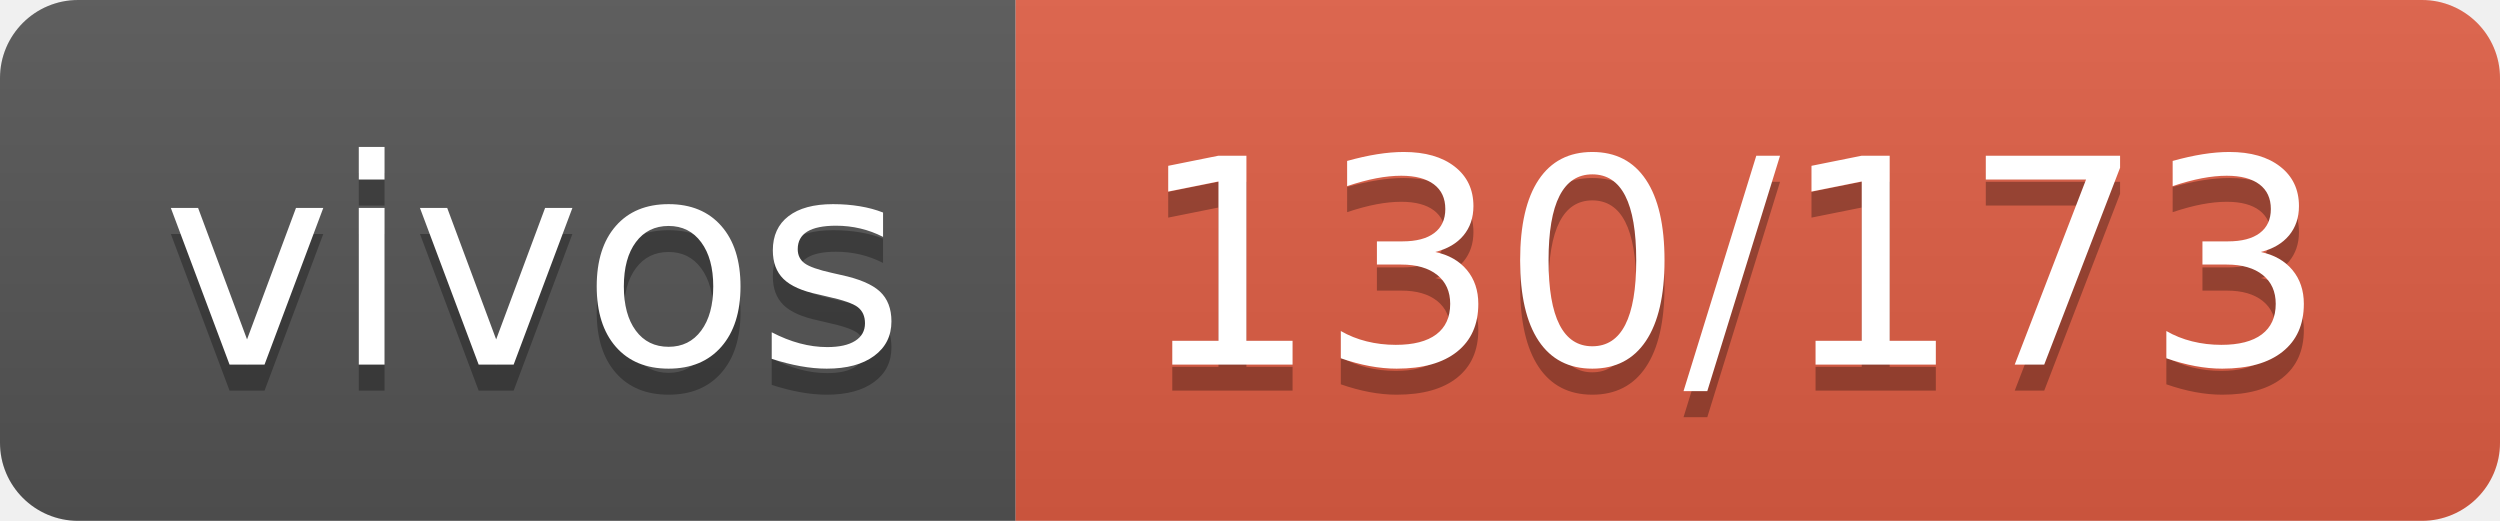
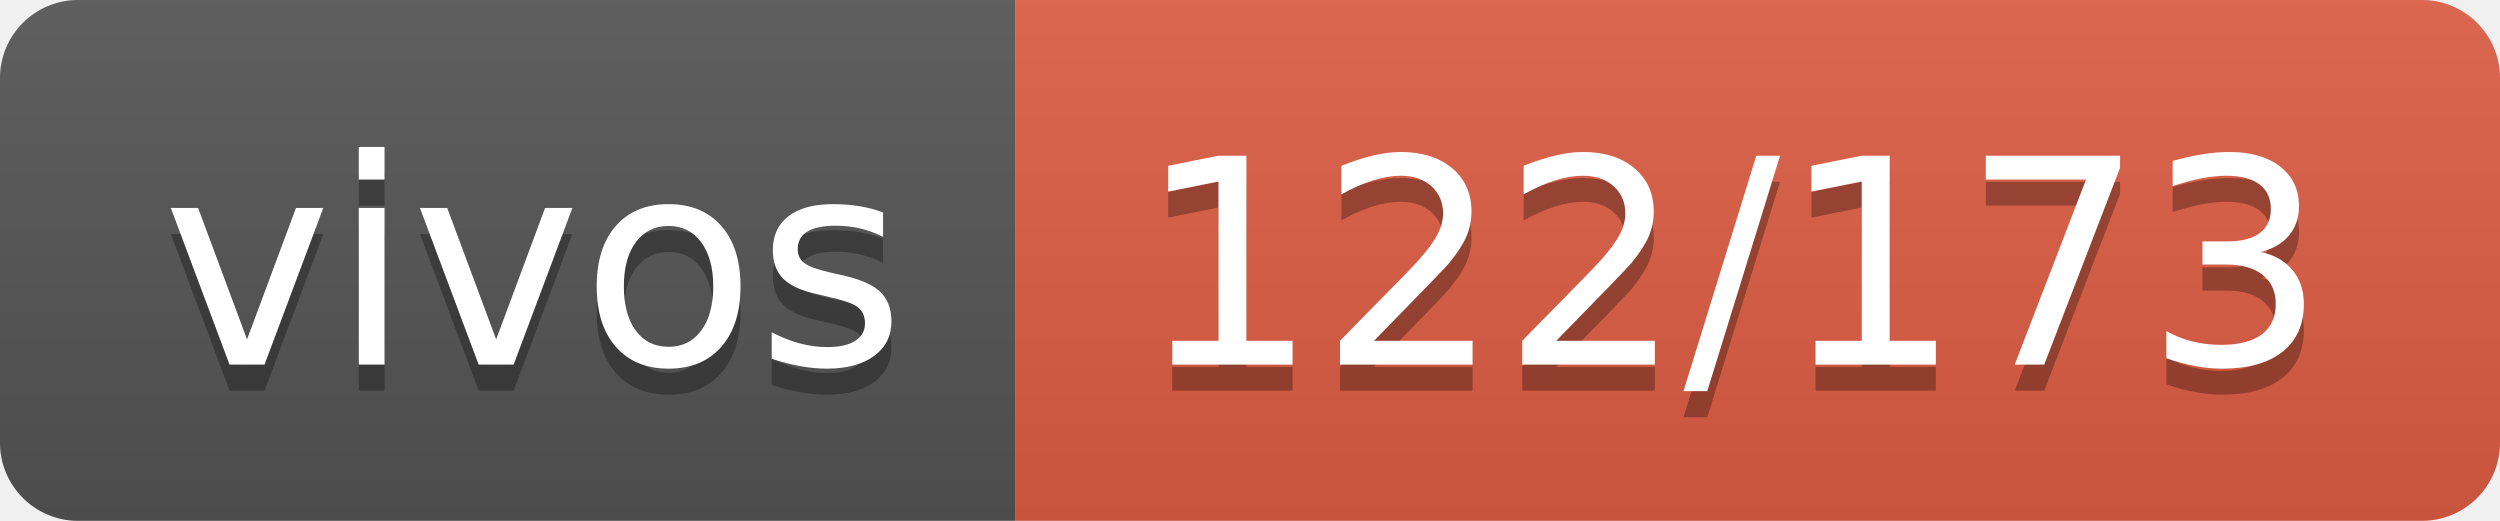
- <svg xmlns="http://www.w3.org/2000/svg" width="96" height="20" role="img" aria-label="vivos: 130/173">
+ <svg xmlns="http://www.w3.org/2000/svg" width="96" height="20" role="img" aria-label="vivos: 122/173">
  <linearGradient id="s" x2="0" y2="100%">
    <stop offset="0" stop-color="#bbb" stop-opacity=".1" />
    <stop offset="1" stop-opacity=".1" />
  </linearGradient>
  <clipPath id="r">
    <rect width="96" height="20" rx="3" fill="#fff" />
  </clipPath>
  <g clip-path="url(#r)">
    <rect width="39" height="20" fill="#555" />
    <rect x="39" width="57" height="20" fill="#e05d44" />
    <rect width="96" height="20" fill="url(#s)" />
  </g>
  <g fill="#fff" text-anchor="middle" font-family="Verdana,Geneva,DejaVu Sans,sans-serif" text-rendering="geometricPrecision" font-size="110">
    <text aria-hidden="true" x="205" y="150" fill="#010101" fill-opacity=".3" transform="scale(.1)" textLength="290">vivos</text>
    <text x="205" y="140" transform="scale(.1)" fill="#fff" textLength="290">vivos</text>
-     <text aria-hidden="true" x="665" y="150" fill="#010101" fill-opacity=".3" transform="scale(.1)" textLength="470">130/173</text>
-     <text x="665" y="140" transform="scale(.1)" fill="#fff" textLength="470">130/173</text>
+     <text aria-hidden="true" x="665" y="150" fill="#010101" fill-opacity=".3" transform="scale(.1)" textLength="470">122/173</text>
+     <text x="665" y="140" transform="scale(.1)" fill="#fff" textLength="470">122/173</text>
  </g>
</svg>
